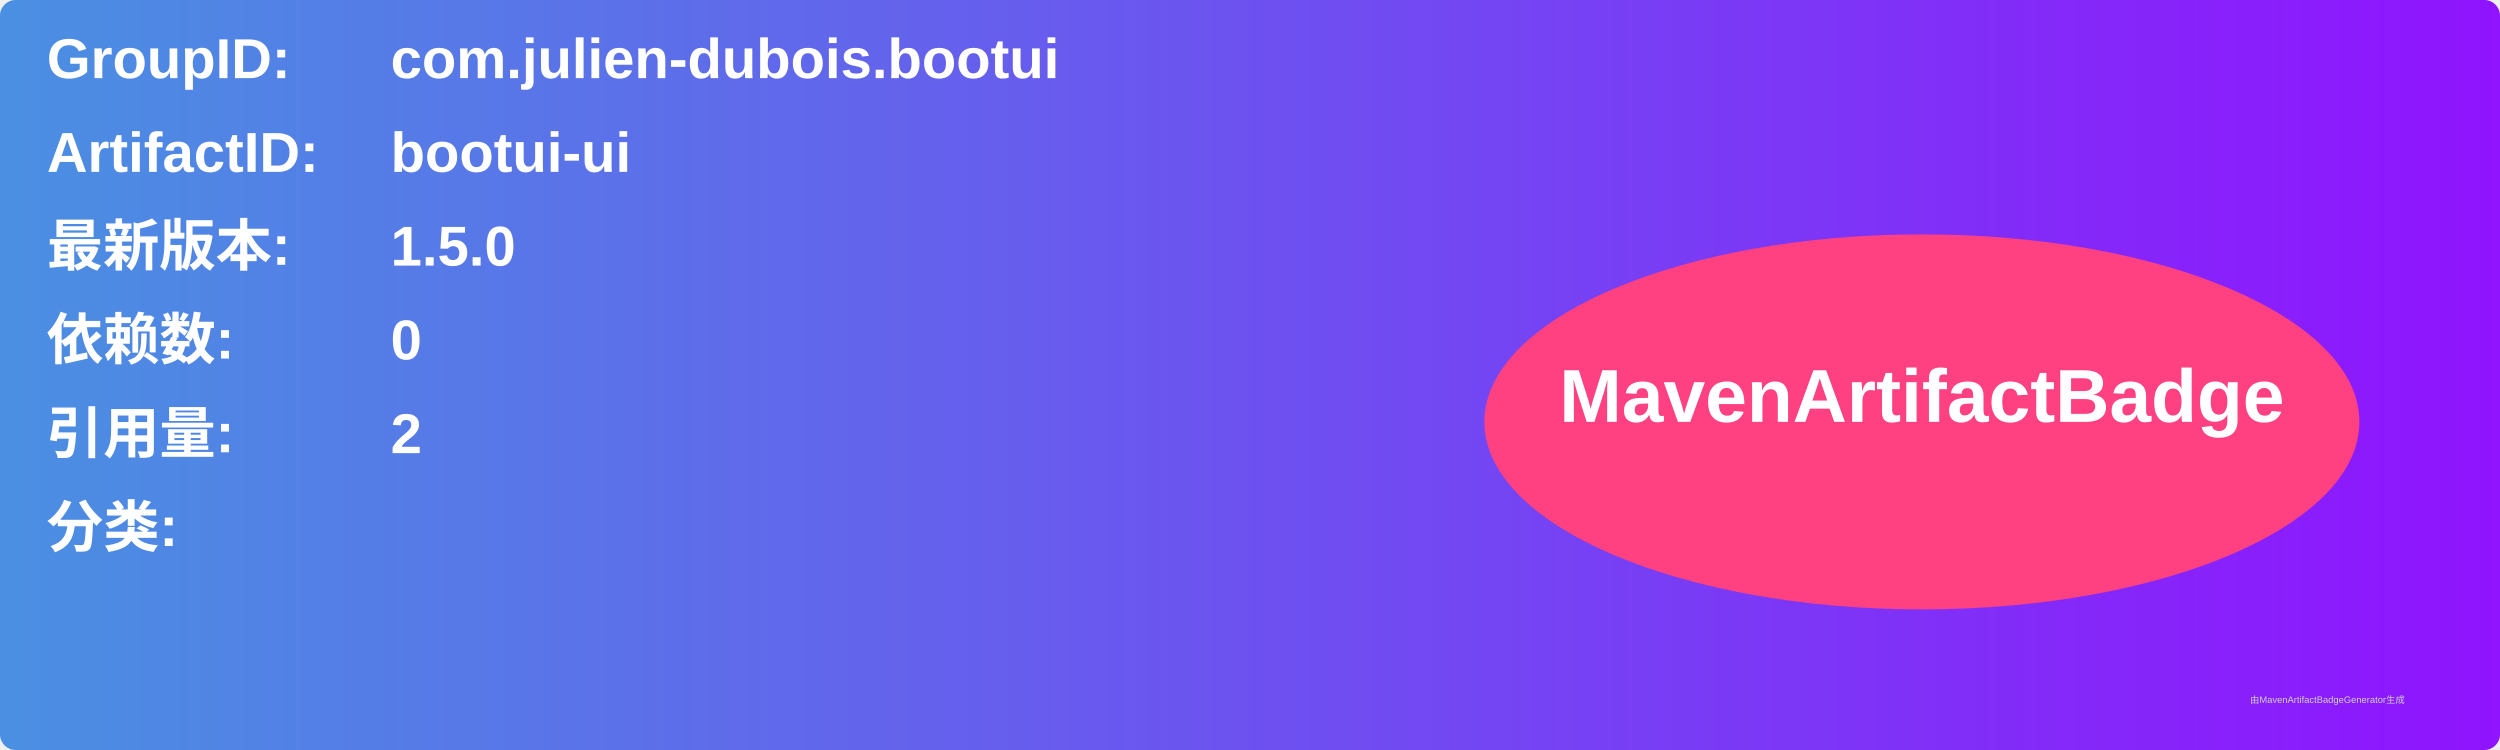
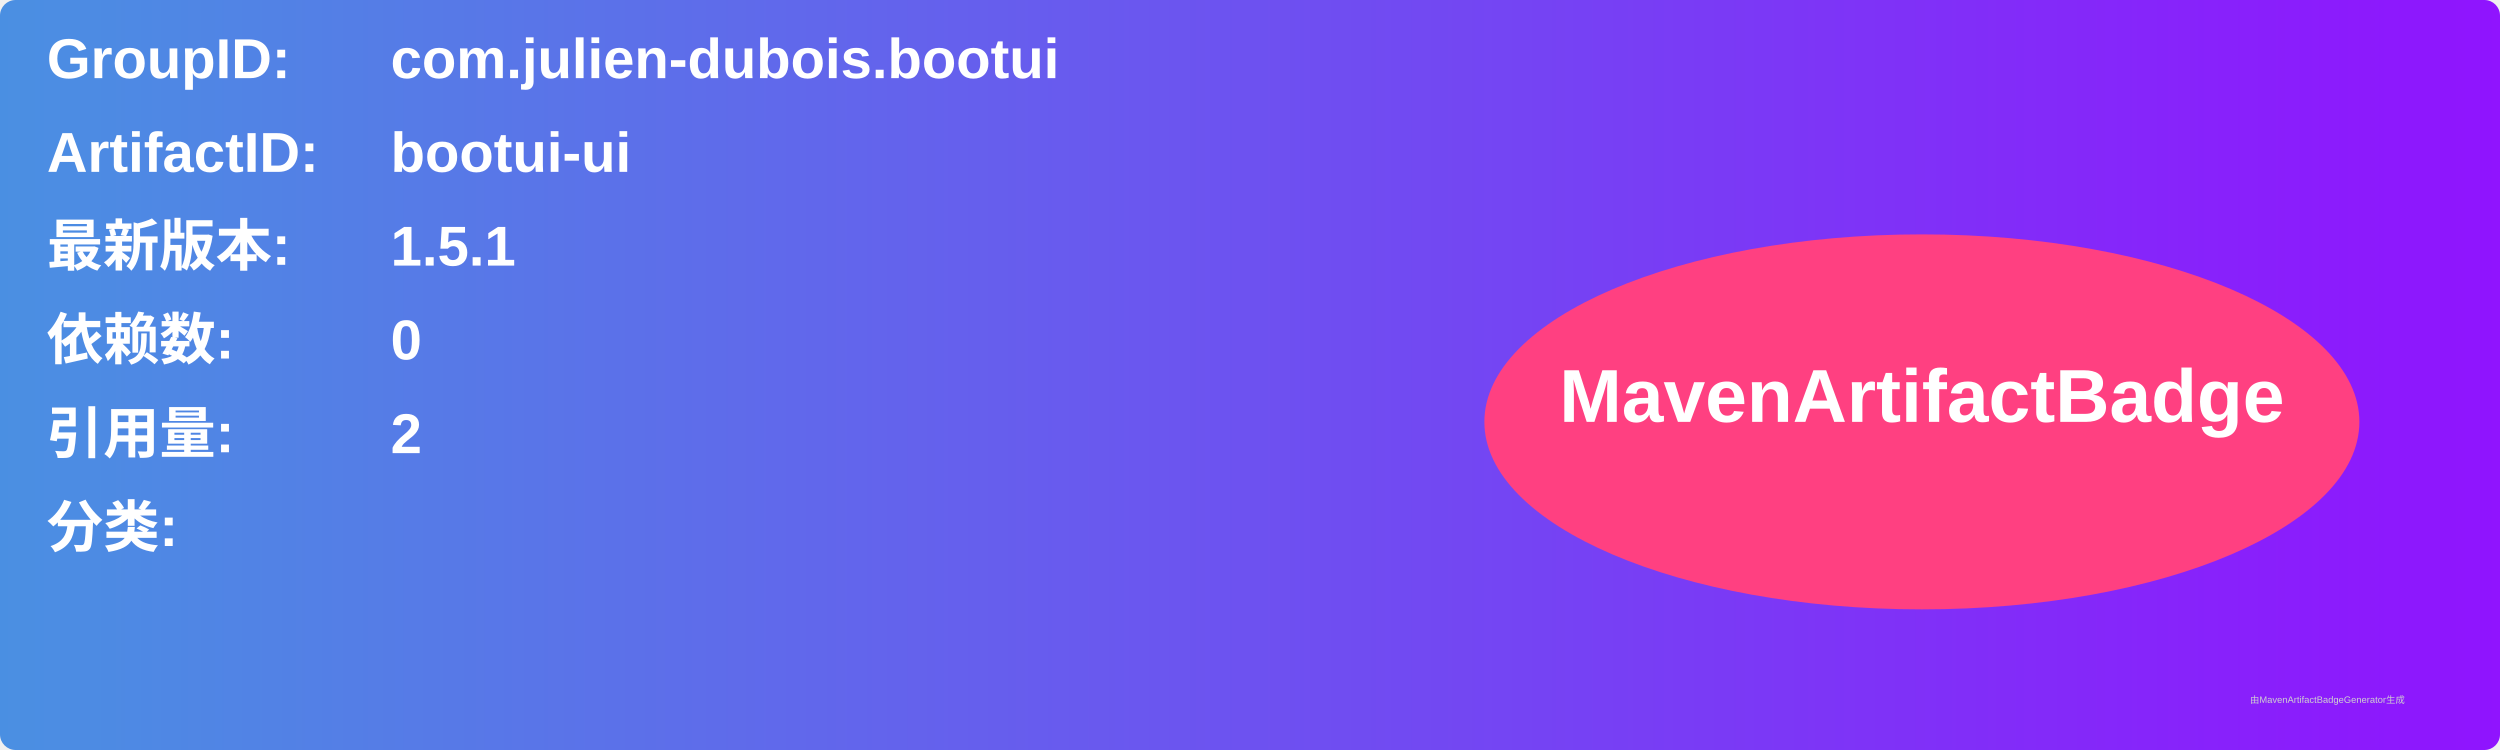
<svg xmlns="http://www.w3.org/2000/svg" width="800" height="240" viewBox="0 0 800 240">
  <linearGradient id="grad" x1="0%" y1="0%" x2="100%" y2="0%">
    <stop offset="0%" stop-color="#4a90e2" />
    <stop offset="100%" stop-color="#9013fe" />
  </linearGradient>
  <rect width="100%" height="100%" rx="5" ry="5" fill="url(#grad)" />
  <g transform="translate(15, 15)">
    <text x="0" y="10" font-family="Arial" font-size="18" fill="white" font-weight="bold" width="260">GroupID:</text>
    <text x="110" y="10" font-family="Arial" font-size="18" fill="white" font-weight="bold" width="460">com.julien-dubois.bootui</text>
    <text x="0" y="40" font-family="Arial" font-size="18" fill="white" font-weight="bold" width="260">ArtifactID:</text>
    <text x="110" y="40" font-family="Arial" font-size="18" fill="white" font-weight="bold" width="460">bootui-ui</text>
    <text x="0" y="70" font-family="Arial" font-size="18" fill="white" font-weight="bold">最新版本:</text>
    <text x="110" y="70" font-family="Arial" font-size="18" fill="white" font-weight="bold">
-       <tspan font-weight="bold">1.5.0</tspan>
+       <tspan font-weight="bold">1.5.1</tspan>
    </text>
    <text x="0" y="100" font-family="Arial" font-size="18" fill="white" font-weight="bold">依赖数: </text>
    <text x="110" y="100" font-family="Arial" font-size="18" fill="white">
      <tspan font-weight="bold">0</tspan>
    </text>
    <text x="0" y="130" font-family="Arial" font-size="18" fill="white" font-weight="bold">引用量: </text>
    <text x="110" y="130" font-family="Arial" font-size="18" fill="white">
      <tspan font-weight="bold">2</tspan>
    </text>
    <text x="0" y="160" font-family="Arial" font-size="18" fill="white" font-weight="bold">分类:</text>
    <text x="10" y="190" font-family="Arial" font-size="10" fill="white">
      <tspan font-weight="bold" />
    </text>
    <ellipse cx="600" cy="120" rx="140" ry="60" fill="#ff4081" />
    <text x="600" y="120" text-anchor="middle" font-family="Arial" font-size="24" fill="white" font-weight="bold">MavenArtifactBadge</text>
  </g>
  <text x="720" y="225" font-family="Arial" font-size="3" fill="#d0d0d0">由MavenArtifactBadgeGenerator生成</text>
</svg>
